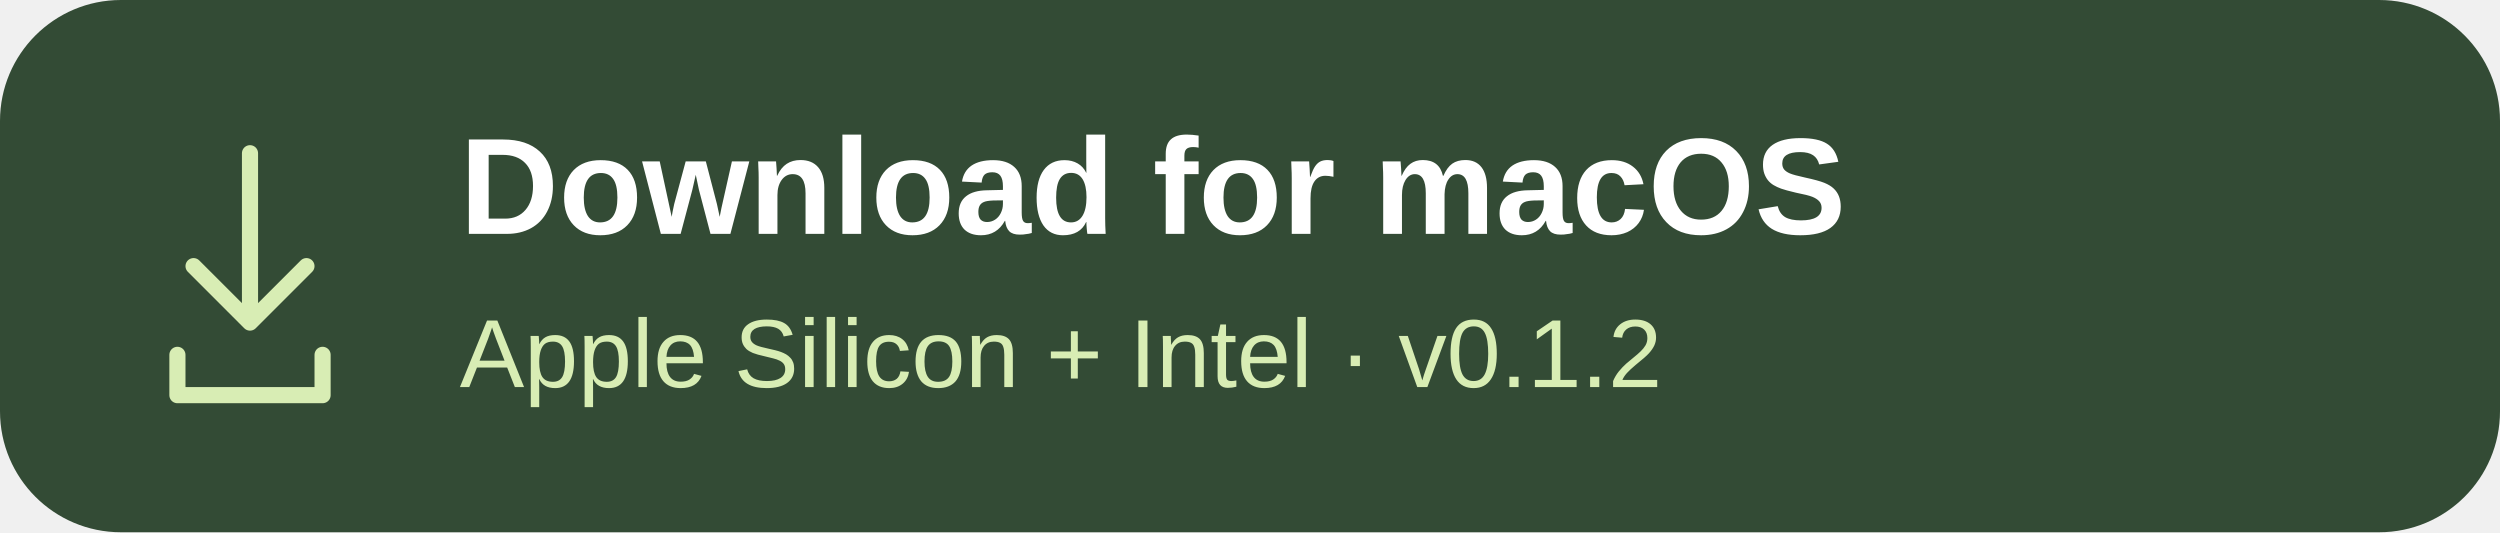
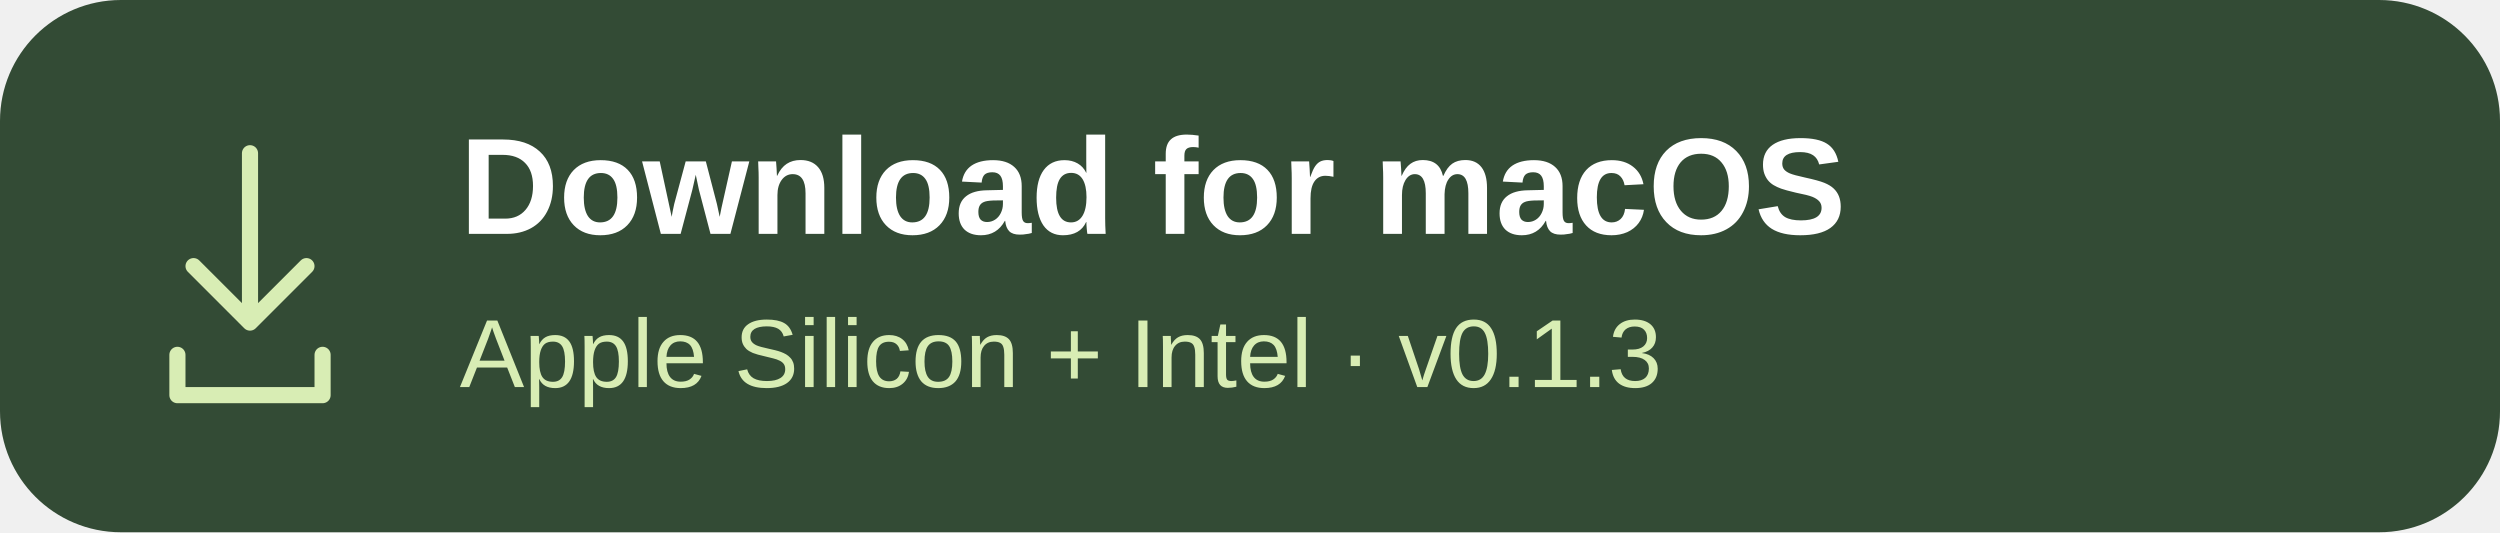
<svg xmlns="http://www.w3.org/2000/svg" width="310" height="66" viewBox="0 0 310 66">
  <rect width="310" height="66" rx="15" fill="#334b35" />
  <g fill="none" stroke="#d8edb4" stroke-width="2" stroke-linecap="round" stroke-linejoin="round">
    <path d="M31 19v21m-7-7 7 7 7-7m-16 11v5h18v-5" />
  </g>
  <g font-family="-apple-system,BlinkMacSystemFont,Segoe UI,Arial,sans-serif">
    <text x="57" y="29" fill="#fff" font-size="17" font-weight="650">Download for macOS</text>
-     <text x="57" y="48" fill="#d8edb4" font-size="12">Apple Silicon + Intel · v0.1.2</text>
+     <text x="57" y="48" fill="#d8edb4" font-size="12">Apple Silicon + Intel · v0.1.3</text>
  </g>
</svg>
